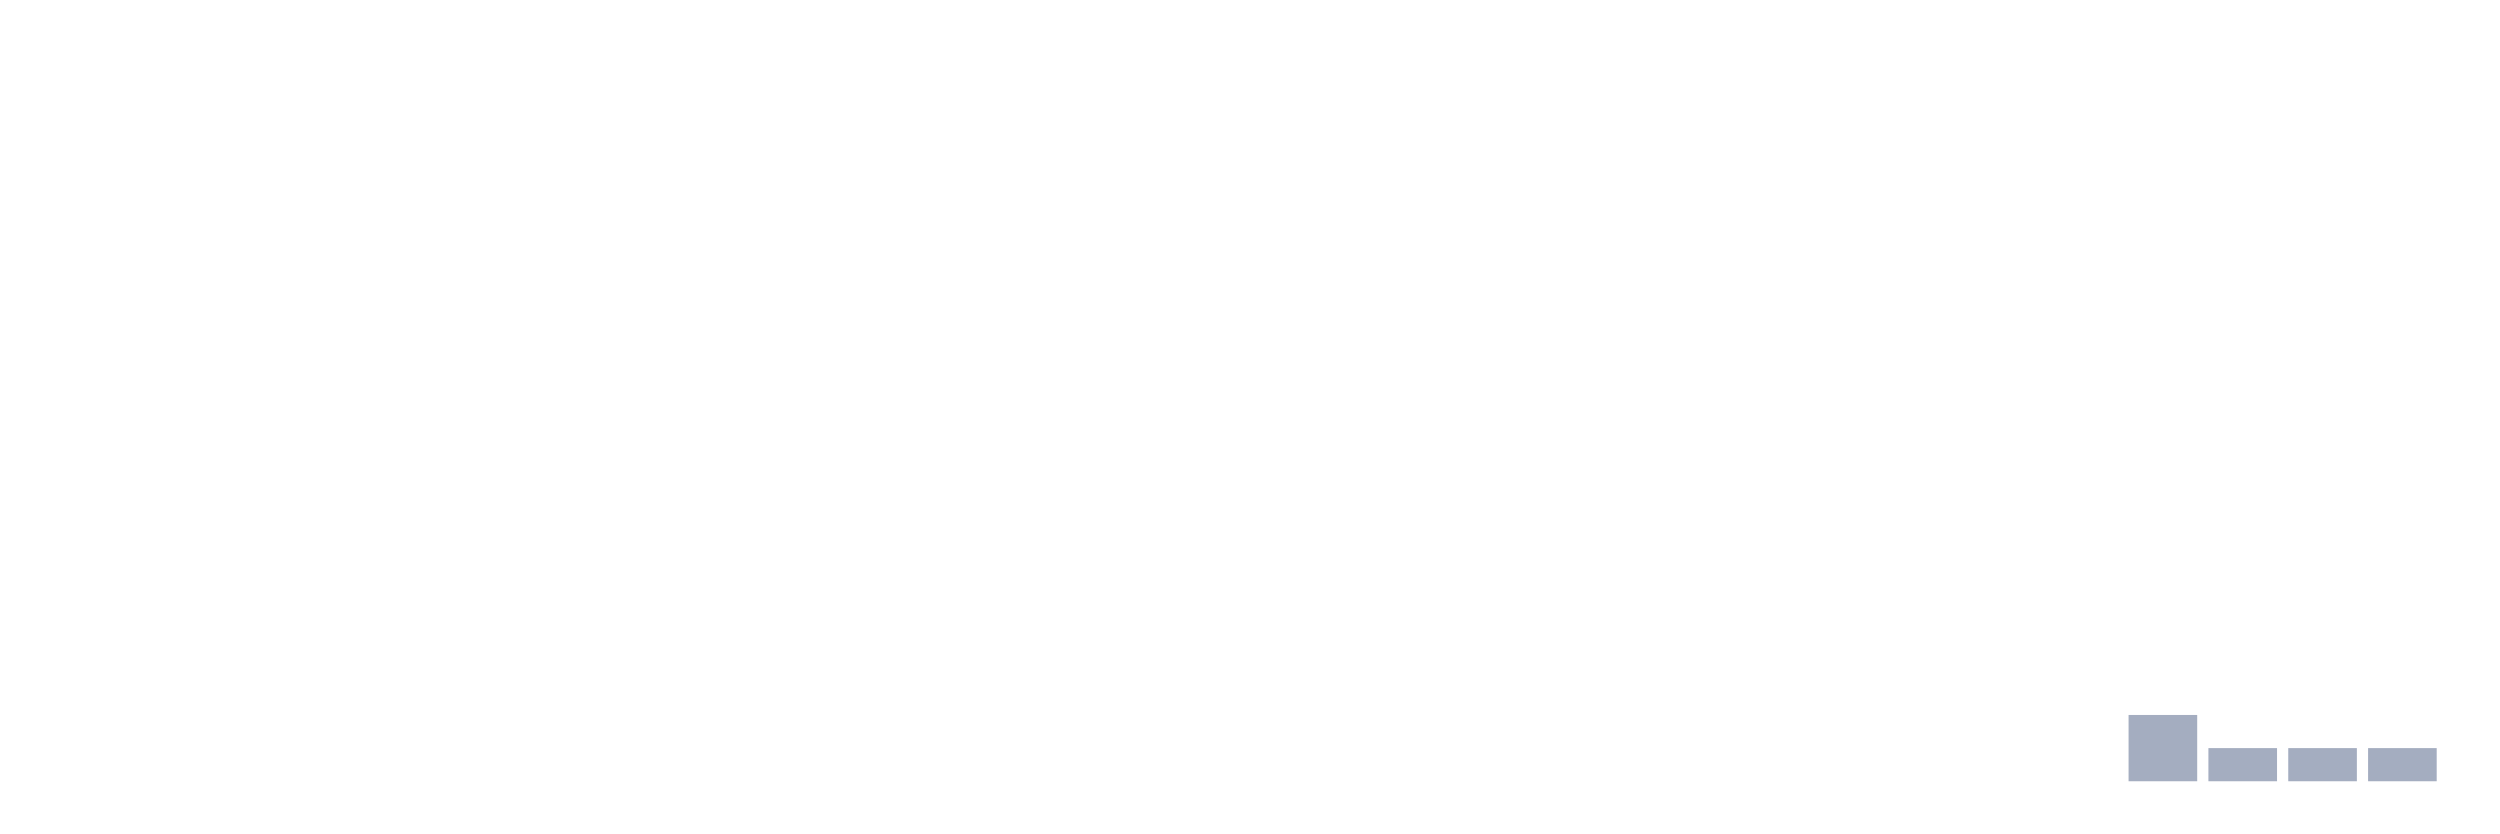
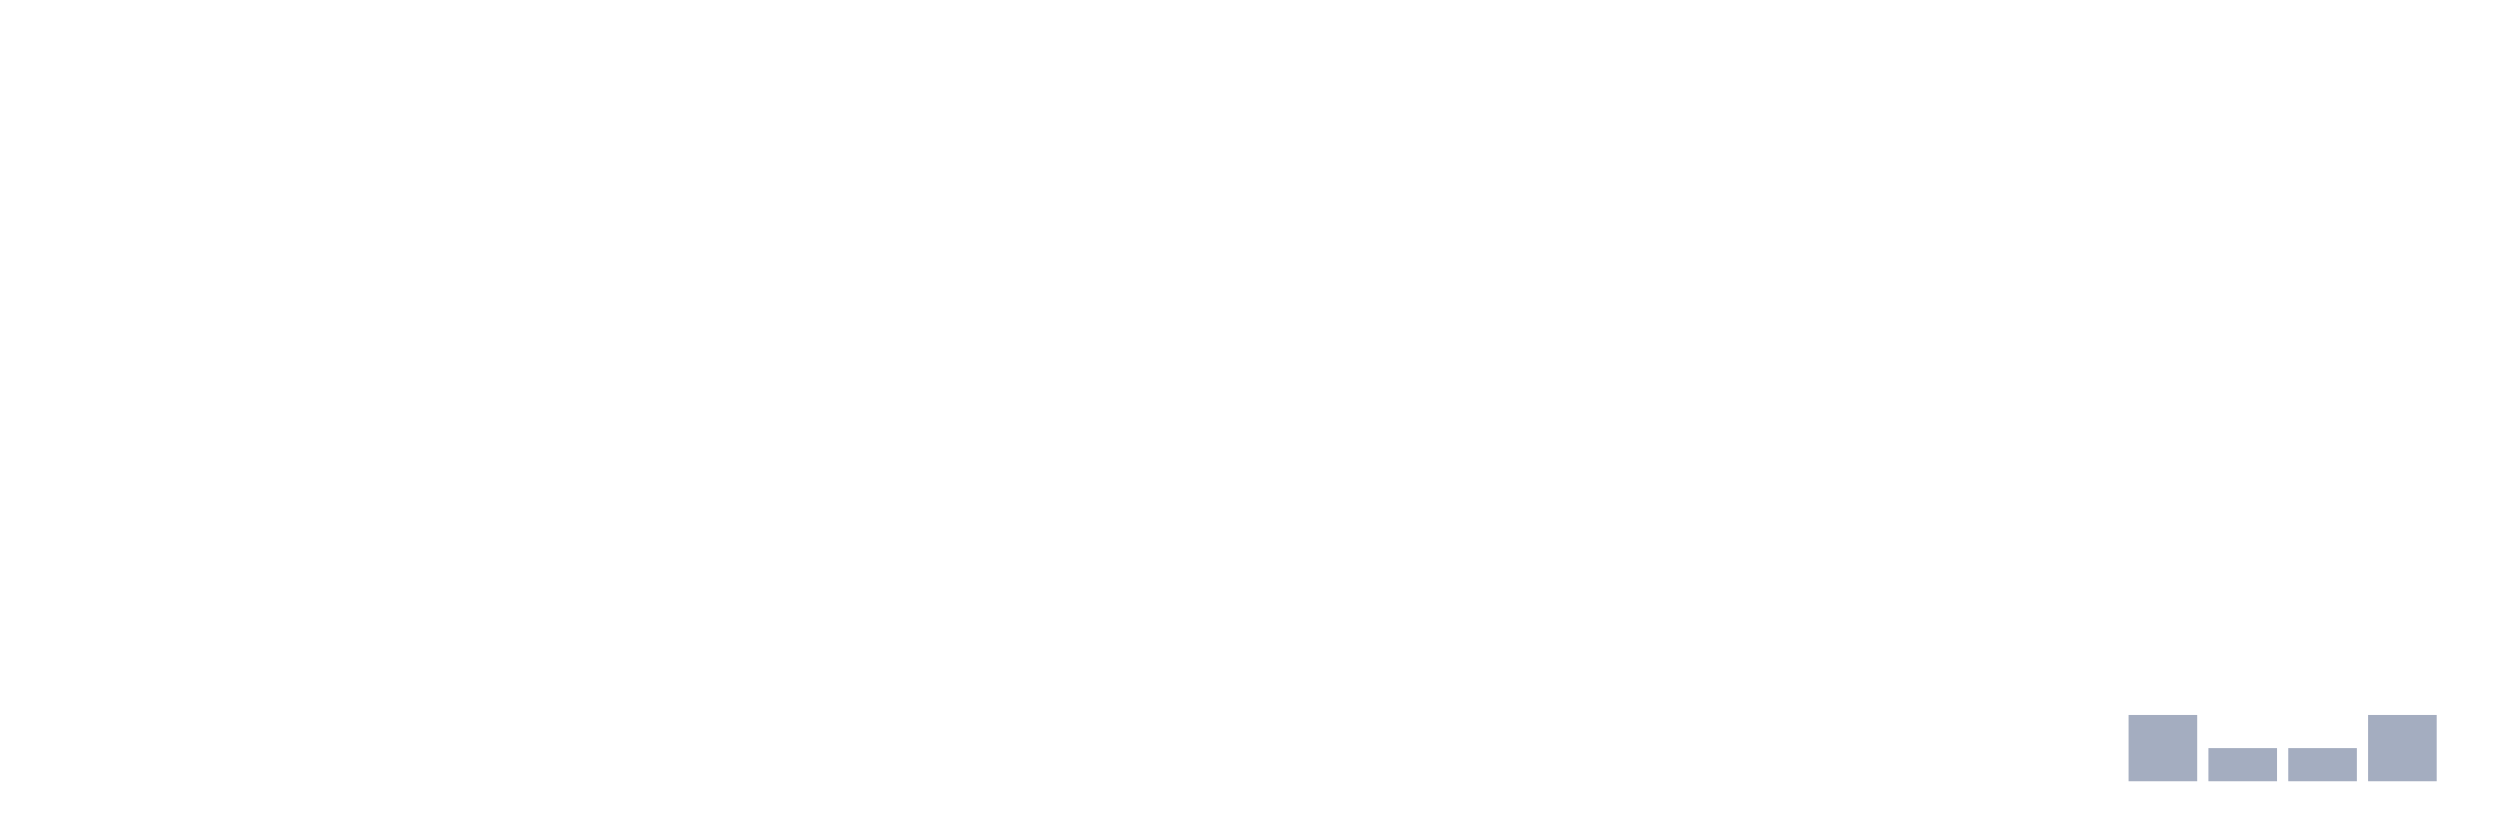
<svg xmlns="http://www.w3.org/2000/svg" viewBox="0 0 480 160">
  <g transform="translate(10,10)">
    <rect class="bar" x="0.153" width="13.175" y="140" height="0" fill="rgb(164,173,192)" />
    <rect class="bar" x="15.482" width="13.175" y="140" height="0" fill="rgb(164,173,192)" />
    <rect class="bar" x="30.81" width="13.175" y="140" height="0" fill="rgb(164,173,192)" />
    <rect class="bar" x="46.138" width="13.175" y="140" height="0" fill="rgb(164,173,192)" />
    <rect class="bar" x="61.466" width="13.175" y="140" height="0" fill="rgb(164,173,192)" />
    <rect class="bar" x="76.794" width="13.175" y="140" height="0" fill="rgb(164,173,192)" />
    <rect class="bar" x="92.123" width="13.175" y="140" height="0" fill="rgb(164,173,192)" />
    <rect class="bar" x="107.451" width="13.175" y="140" height="0" fill="rgb(164,173,192)" />
    <rect class="bar" x="122.779" width="13.175" y="140" height="0" fill="rgb(164,173,192)" />
    <rect class="bar" x="138.107" width="13.175" y="140" height="0" fill="rgb(164,173,192)" />
    <rect class="bar" x="153.436" width="13.175" y="140" height="0" fill="rgb(164,173,192)" />
    <rect class="bar" x="168.764" width="13.175" y="140" height="0" fill="rgb(164,173,192)" />
    <rect class="bar" x="184.092" width="13.175" y="140" height="0" fill="rgb(164,173,192)" />
    <rect class="bar" x="199.42" width="13.175" y="140" height="0" fill="rgb(164,173,192)" />
    <rect class="bar" x="214.748" width="13.175" y="140" height="0" fill="rgb(164,173,192)" />
    <rect class="bar" x="230.077" width="13.175" y="140" height="0" fill="rgb(164,173,192)" />
    <rect class="bar" x="245.405" width="13.175" y="140" height="0" fill="rgb(164,173,192)" />
    <rect class="bar" x="260.733" width="13.175" y="140" height="0" fill="rgb(164,173,192)" />
    <rect class="bar" x="276.061" width="13.175" y="140" height="0" fill="rgb(164,173,192)" />
    <rect class="bar" x="291.39" width="13.175" y="140" height="0" fill="rgb(164,173,192)" />
    <rect class="bar" x="306.718" width="13.175" y="140" height="0" fill="rgb(164,173,192)" />
    <rect class="bar" x="322.046" width="13.175" y="140" height="0" fill="rgb(164,173,192)" />
    <rect class="bar" x="337.374" width="13.175" y="140" height="0" fill="rgb(164,173,192)" />
    <rect class="bar" x="352.702" width="13.175" y="140" height="0" fill="rgb(164,173,192)" />
    <rect class="bar" x="368.031" width="13.175" y="140" height="0" fill="rgb(164,173,192)" />
    <rect class="bar" x="383.359" width="13.175" y="140" height="0" fill="rgb(164,173,192)" />
    <rect class="bar" x="398.687" width="13.175" y="127.273" height="12.727" fill="rgb(164,173,192)" />
    <rect class="bar" x="414.015" width="13.175" y="133.636" height="6.364" fill="rgb(164,173,192)" />
    <rect class="bar" x="429.344" width="13.175" y="133.636" height="6.364" fill="rgb(164,173,192)" />
-     <rect class="bar" x="444.672" width="13.175" y="133.636" height="6.364" fill="rgb(164,173,192)" />
+     <rect class="bar" x="444.672" width="13.175" y="127.273" height="12.727" fill="rgb(164,173,192)" />
  </g>
</svg>
